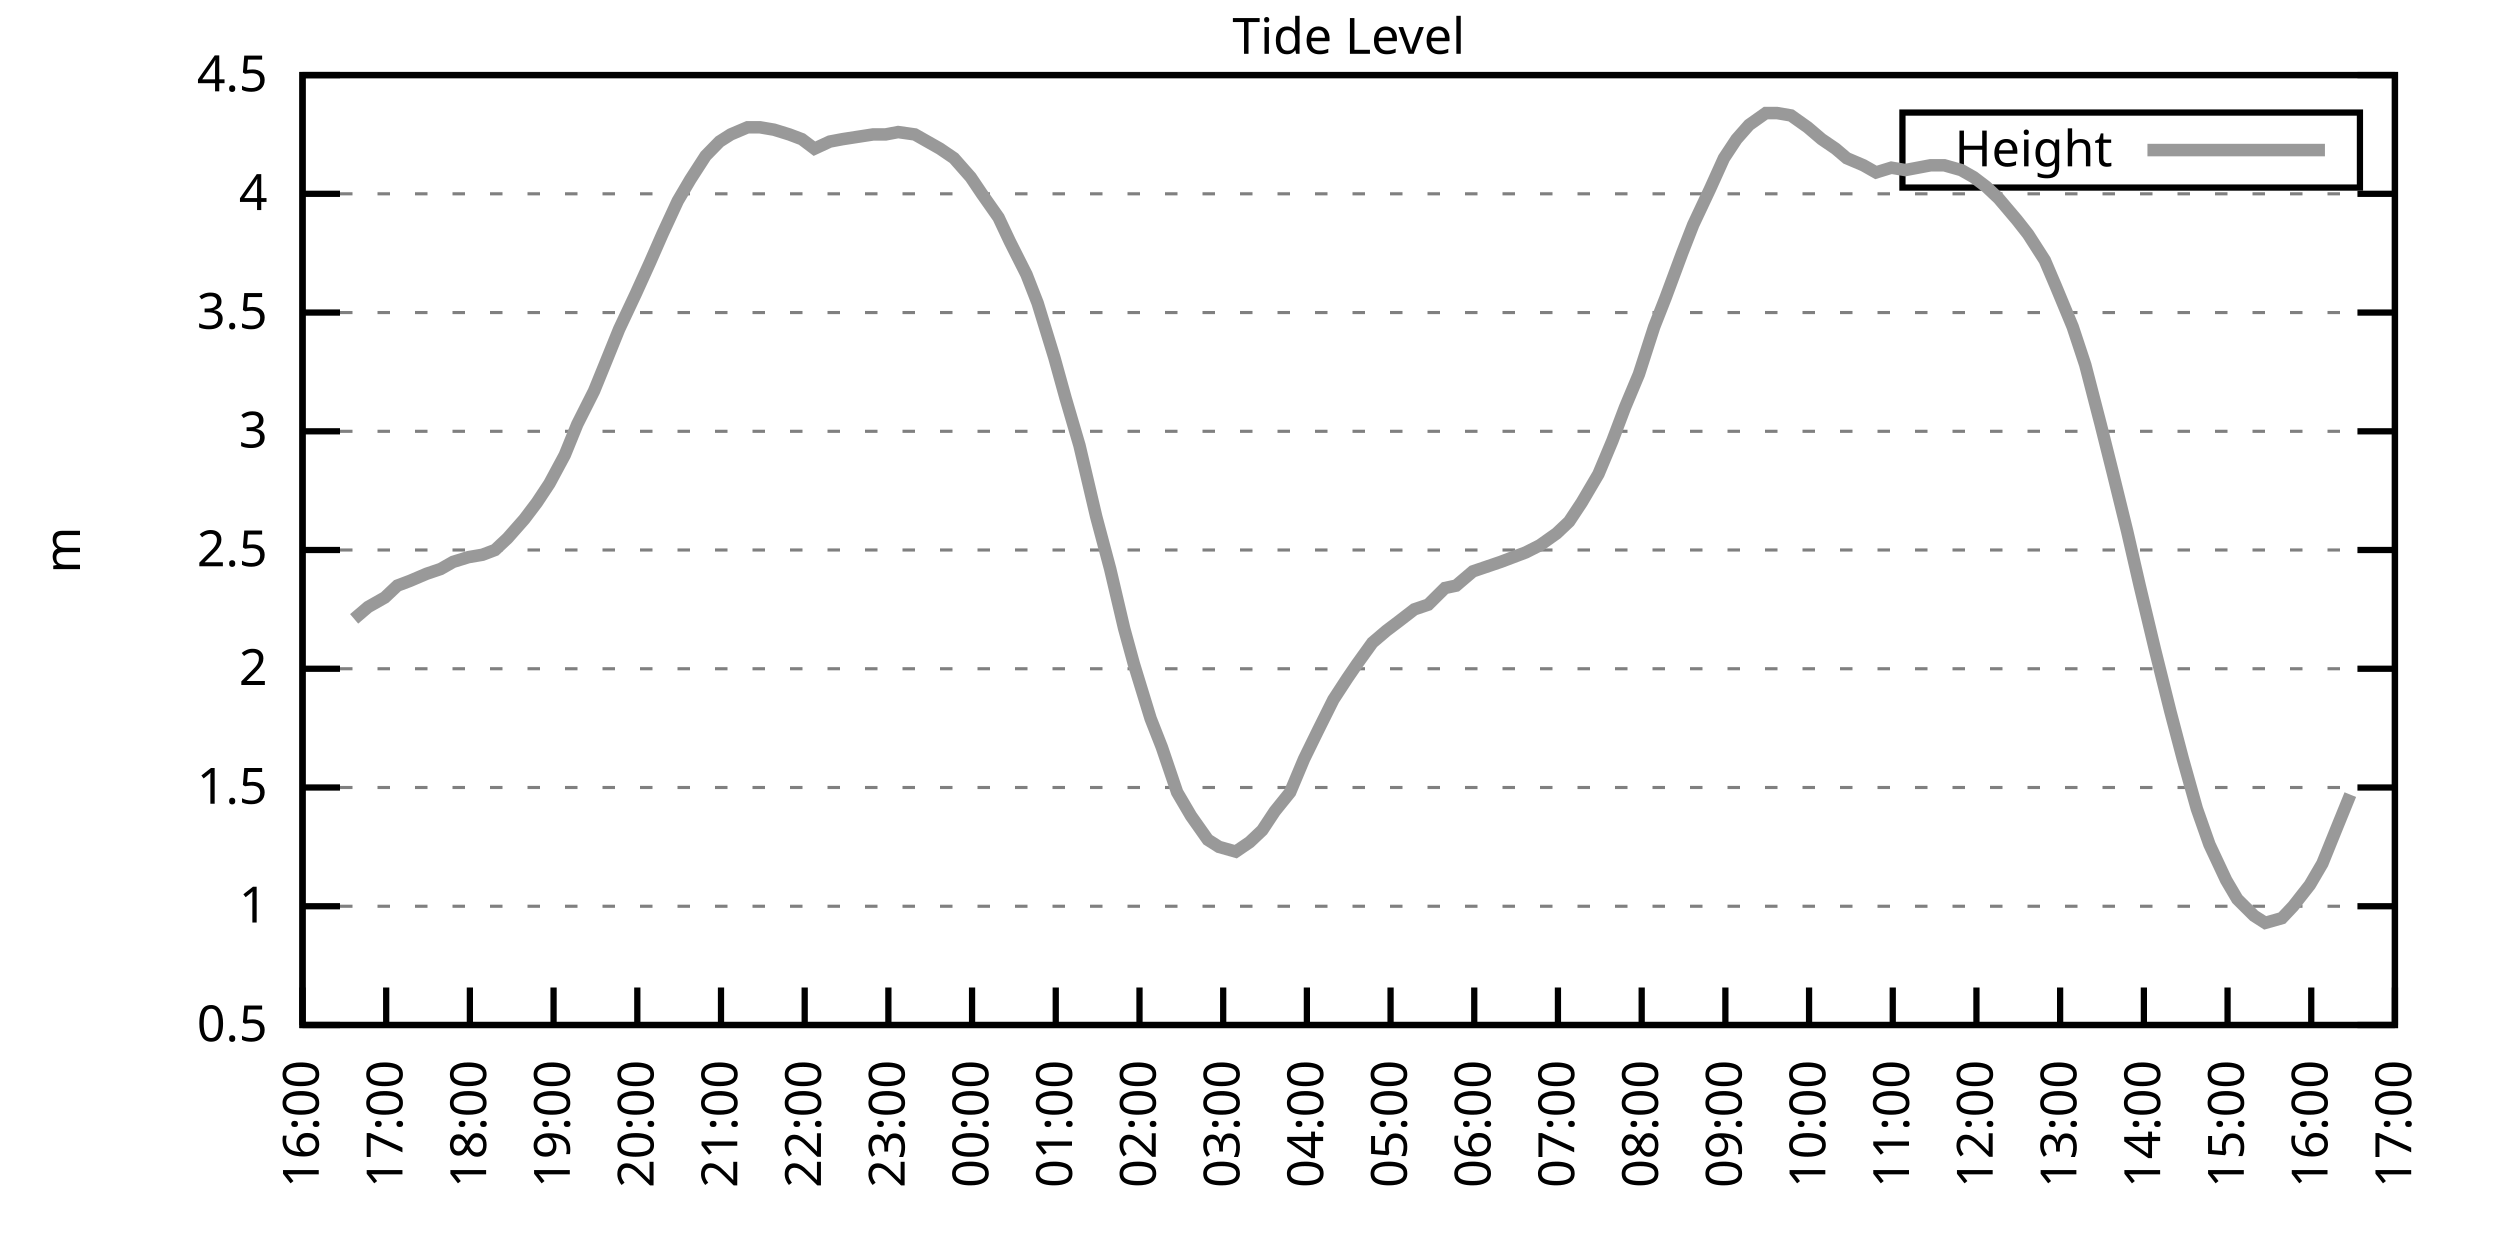
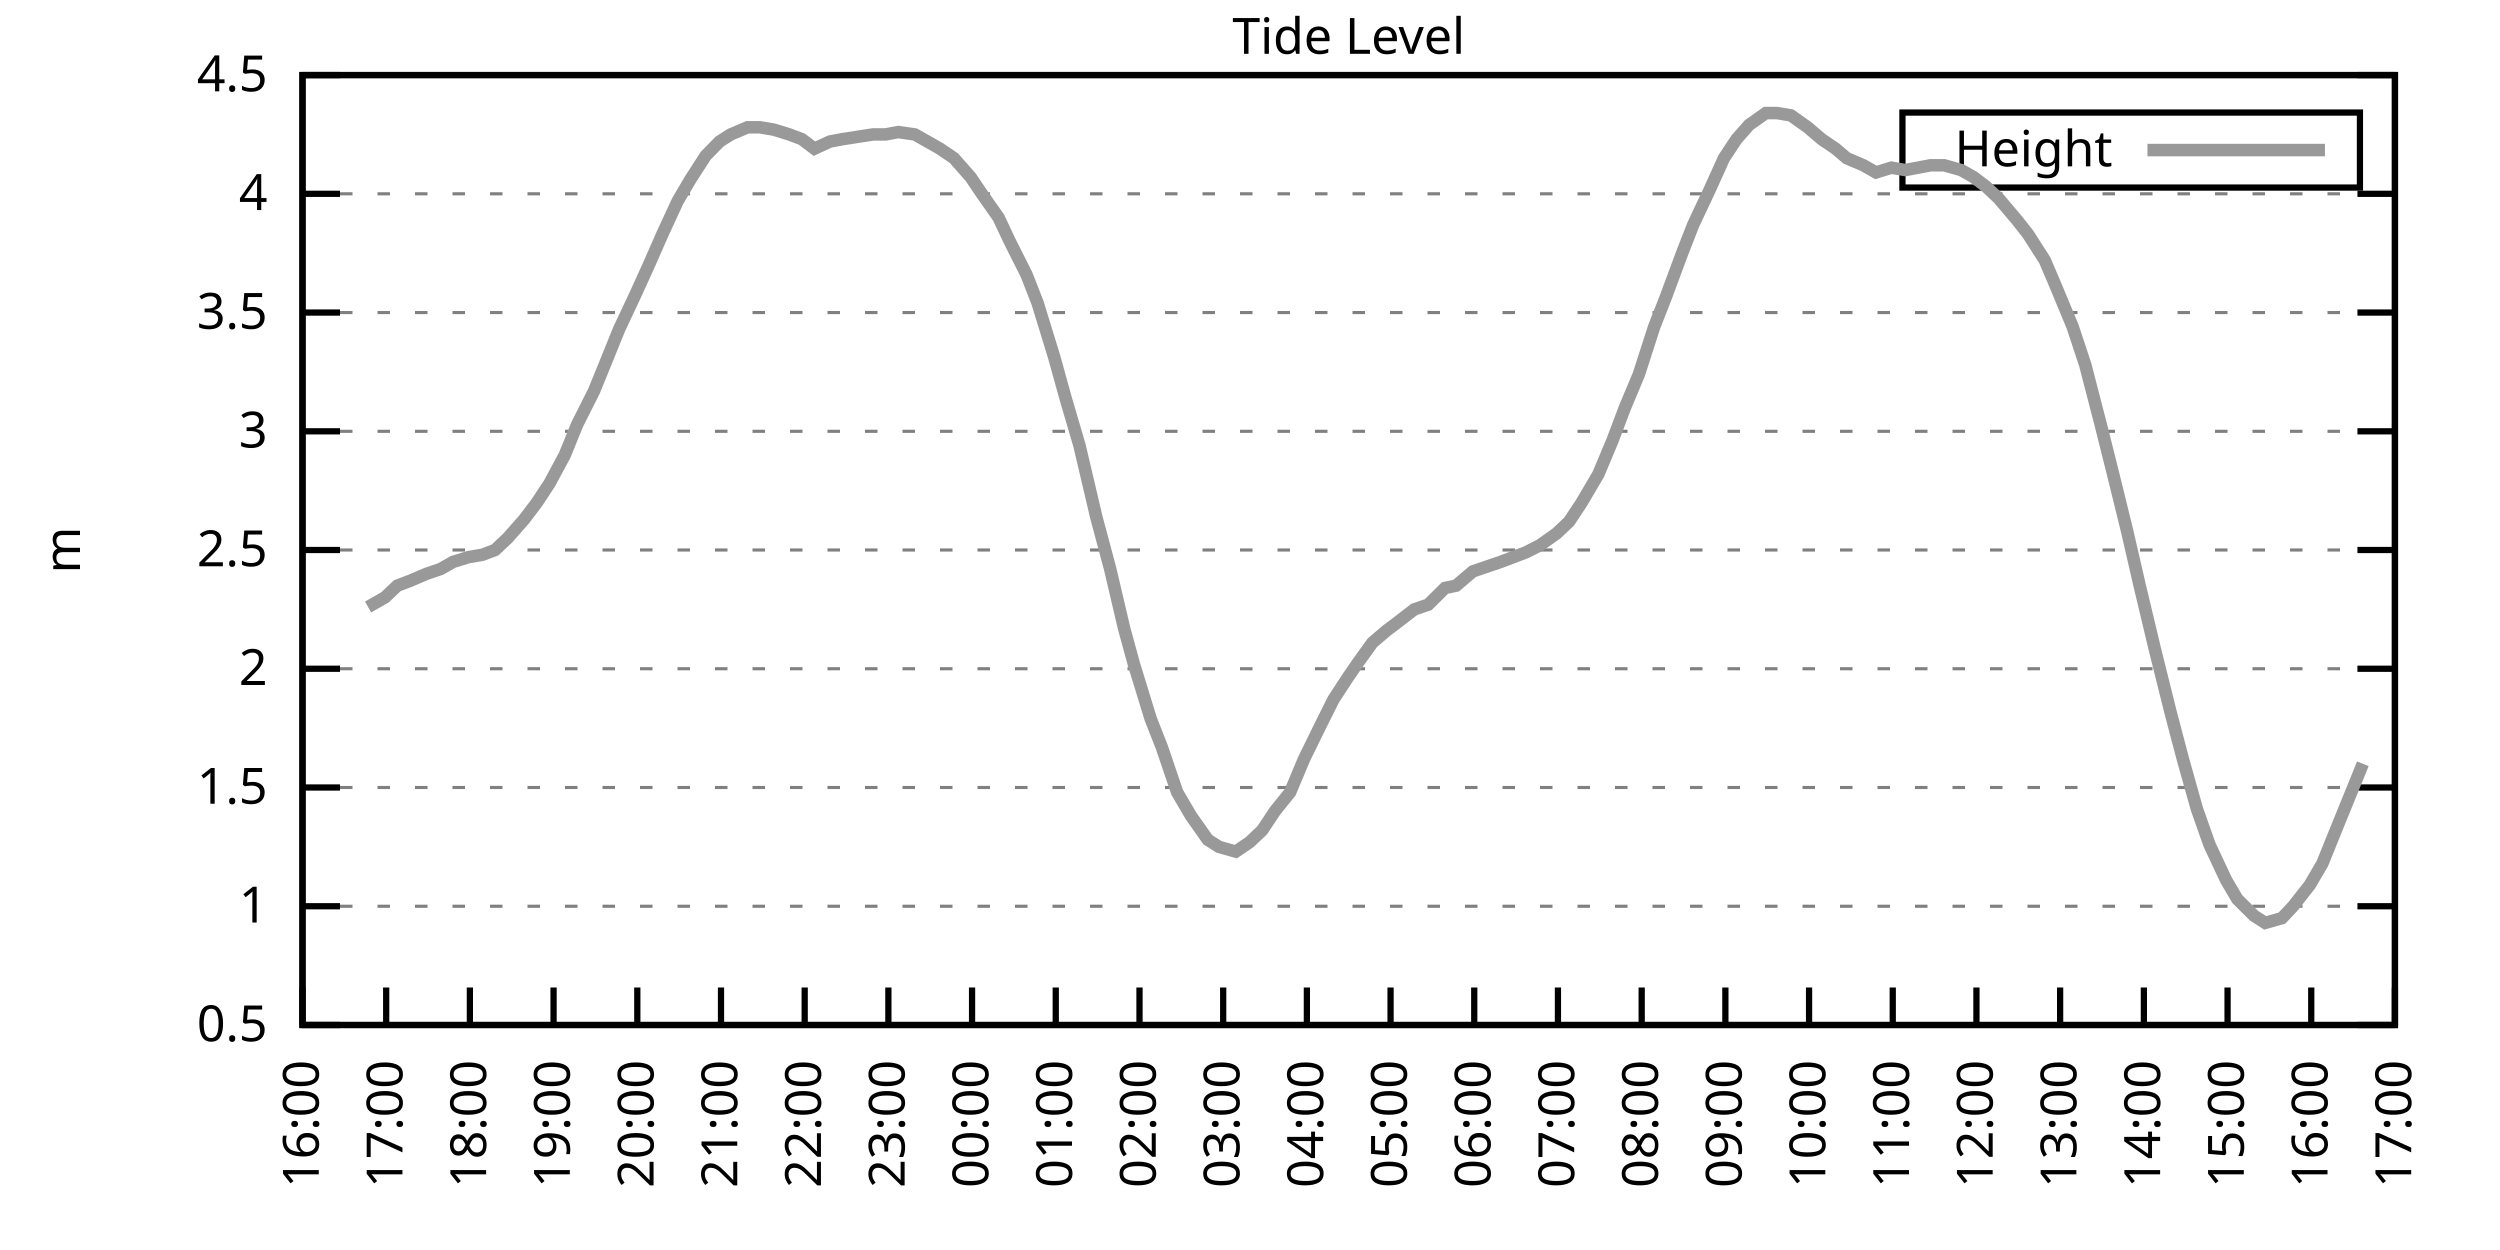
<svg xmlns="http://www.w3.org/2000/svg" xmlns:xlink="http://www.w3.org/1999/xlink" width="400" height="200" viewBox="0 0 400 200">
  <g id="gnuplot_canvas">
    <rect x="0" y="0" width="400" height="200" fill="none" />
    <defs>
      <circle id="gpDot" r="0.5" stroke-width="0.5" stroke="currentColor" />
      <path id="gpPt0" stroke-width="0.333" stroke="currentColor" d="M-1,0 h2 M0,-1 v2" />
      <path id="gpPt1" stroke-width="0.333" stroke="currentColor" d="M-1,-1 L1,1 M1,-1 L-1,1" />
      <path id="gpPt2" stroke-width="0.333" stroke="currentColor" d="M-1,0 L1,0 M0,-1 L0,1 M-1,-1 L1,1 M-1,1 L1,-1" />
      <rect id="gpPt3" stroke-width="0.333" stroke="currentColor" x="-1" y="-1" width="2" height="2" />
      <rect id="gpPt4" stroke-width="0.333" stroke="currentColor" fill="currentColor" x="-1" y="-1" width="2" height="2" />
      <circle id="gpPt5" stroke-width="0.333" stroke="currentColor" cx="0" cy="0" r="1" />
      <use xlink:href="#gpPt5" id="gpPt6" fill="currentColor" stroke="none" />
      <path id="gpPt7" stroke-width="0.333" stroke="currentColor" d="M0,-1.33 L-1.33,0.67 L1.33,0.67 z" />
      <use xlink:href="#gpPt7" id="gpPt8" fill="currentColor" stroke="none" />
      <use xlink:href="#gpPt7" id="gpPt9" stroke="currentColor" transform="rotate(180)" />
      <use xlink:href="#gpPt9" id="gpPt10" fill="currentColor" stroke="none" />
      <use xlink:href="#gpPt3" id="gpPt11" stroke="currentColor" transform="rotate(45)" />
      <use xlink:href="#gpPt11" id="gpPt12" fill="currentColor" stroke="none" />
      <path id="gpPt13" stroke-width="0.333" stroke="currentColor" d="M0,1.330 L1.265,0.411 L0.782,-1.067 L-0.782,-1.076 L-1.265,0.411 z" />
      <use xlink:href="#gpPt13" id="gpPt14" fill="currentColor" stroke="none" />
      <filter id="textbox" filterUnits="objectBoundingBox" x="0" y="0" height="1" width="1">
        <feFlood flood-color="white" flood-opacity="1" result="bgnd" />
        <feComposite in="SourceGraphic" in2="bgnd" operator="atop" />
      </filter>
      <filter id="greybox" filterUnits="objectBoundingBox" x="0" y="0" height="1" width="1">
        <feFlood flood-color="lightgrey" flood-opacity="1" result="grey" />
        <feComposite in="SourceGraphic" in2="grey" operator="atop" />
      </filter>
    </defs>
    <g fill="none" color="white" stroke="currentColor" stroke-width="1.00" stroke-linecap="butt" stroke-linejoin="miter">
</g>
    <g fill="none" color="black" stroke="currentColor" stroke-width="1.00" stroke-linecap="butt" stroke-linejoin="miter">
      <g stroke="none" shape-rendering="crispEdges">
        <polygon fill="rgb(255, 255, 255)" points="48.40,164.00 383.18,164.00 383.18,12.02 48.40,12.02 " />
      </g>
    </g>
    <g fill="none" color="black" stroke="currentColor" stroke-width="1.00" stroke-linecap="butt" stroke-linejoin="miter">
</g>
    <g fill="none" color="black" stroke="black" stroke-width="0.50" stroke-linecap="butt" stroke-linejoin="miter">
</g>
    <g fill="none" color="gray" stroke="currentColor" stroke-width="0.50" stroke-linecap="butt" stroke-linejoin="miter">
      <path stroke="gray" stroke-dasharray="2,4" class="gridline" d="M48.40,164.00 L383.19,164.00  " />
    </g>
    <g fill="none" color="gray" stroke="gray" stroke-width="1.00" stroke-linecap="butt" stroke-linejoin="miter">
</g>
    <g fill="none" color="black" stroke="currentColor" stroke-width="1.00" stroke-linecap="butt" stroke-linejoin="miter">
      <path stroke="black" d="M48.40,164.00 L54.40,164.00 M383.19,164.00 L377.19,164.00  " />
      <g transform="translate(42.80,166.60)" stroke="none" fill="black" font-family="Sans" font-size="8.00" text-anchor="end">
        <text>
          <tspan font-family="Sans"> 0.5</tspan>
        </text>
      </g>
    </g>
    <g fill="none" color="black" stroke="currentColor" stroke-width="1.00" stroke-linecap="butt" stroke-linejoin="miter">
</g>
    <g fill="none" color="black" stroke="black" stroke-width="0.50" stroke-linecap="butt" stroke-linejoin="miter">
</g>
    <g fill="none" color="gray" stroke="currentColor" stroke-width="0.50" stroke-linecap="butt" stroke-linejoin="miter">
      <path stroke="gray" stroke-dasharray="2,4" class="gridline" d="M48.40,145.00 L383.19,145.00  " />
    </g>
    <g fill="none" color="gray" stroke="gray" stroke-width="1.00" stroke-linecap="butt" stroke-linejoin="miter">
</g>
    <g fill="none" color="black" stroke="currentColor" stroke-width="1.00" stroke-linecap="butt" stroke-linejoin="miter">
      <path stroke="black" d="M48.40,145.00 L54.40,145.00 M383.19,145.00 L377.19,145.00  " />
      <g transform="translate(42.80,147.60)" stroke="none" fill="black" font-family="Sans" font-size="8.00" text-anchor="end">
        <text>
          <tspan font-family="Sans"> 1</tspan>
        </text>
      </g>
    </g>
    <g fill="none" color="black" stroke="currentColor" stroke-width="1.00" stroke-linecap="butt" stroke-linejoin="miter">
</g>
    <g fill="none" color="black" stroke="black" stroke-width="0.50" stroke-linecap="butt" stroke-linejoin="miter">
</g>
    <g fill="none" color="gray" stroke="currentColor" stroke-width="0.50" stroke-linecap="butt" stroke-linejoin="miter">
      <path stroke="gray" stroke-dasharray="2,4" class="gridline" d="M48.40,126.00 L383.19,126.00  " />
    </g>
    <g fill="none" color="gray" stroke="gray" stroke-width="1.00" stroke-linecap="butt" stroke-linejoin="miter">
</g>
    <g fill="none" color="black" stroke="currentColor" stroke-width="1.00" stroke-linecap="butt" stroke-linejoin="miter">
      <path stroke="black" d="M48.40,126.00 L54.40,126.00 M383.19,126.00 L377.19,126.00  " />
      <g transform="translate(42.80,128.60)" stroke="none" fill="black" font-family="Sans" font-size="8.00" text-anchor="end">
        <text>
          <tspan font-family="Sans"> 1.5</tspan>
        </text>
      </g>
    </g>
    <g fill="none" color="black" stroke="currentColor" stroke-width="1.00" stroke-linecap="butt" stroke-linejoin="miter">
</g>
    <g fill="none" color="black" stroke="black" stroke-width="0.50" stroke-linecap="butt" stroke-linejoin="miter">
</g>
    <g fill="none" color="gray" stroke="currentColor" stroke-width="0.50" stroke-linecap="butt" stroke-linejoin="miter">
      <path stroke="gray" stroke-dasharray="2,4" class="gridline" d="M48.40,107.00 L383.19,107.00  " />
    </g>
    <g fill="none" color="gray" stroke="gray" stroke-width="1.00" stroke-linecap="butt" stroke-linejoin="miter">
</g>
    <g fill="none" color="black" stroke="currentColor" stroke-width="1.00" stroke-linecap="butt" stroke-linejoin="miter">
      <path stroke="black" d="M48.40,107.00 L54.40,107.00 M383.19,107.00 L377.19,107.00  " />
      <g transform="translate(42.80,109.60)" stroke="none" fill="black" font-family="Sans" font-size="8.00" text-anchor="end">
        <text>
          <tspan font-family="Sans"> 2</tspan>
        </text>
      </g>
    </g>
    <g fill="none" color="black" stroke="currentColor" stroke-width="1.00" stroke-linecap="butt" stroke-linejoin="miter">
</g>
    <g fill="none" color="black" stroke="black" stroke-width="0.50" stroke-linecap="butt" stroke-linejoin="miter">
</g>
    <g fill="none" color="gray" stroke="currentColor" stroke-width="0.50" stroke-linecap="butt" stroke-linejoin="miter">
      <path stroke="gray" stroke-dasharray="2,4" class="gridline" d="M48.40,88.00 L383.19,88.00  " />
    </g>
    <g fill="none" color="gray" stroke="gray" stroke-width="1.00" stroke-linecap="butt" stroke-linejoin="miter">
</g>
    <g fill="none" color="black" stroke="currentColor" stroke-width="1.00" stroke-linecap="butt" stroke-linejoin="miter">
      <path stroke="black" d="M48.40,88.00 L54.40,88.00 M383.19,88.00 L377.19,88.00  " />
      <g transform="translate(42.80,90.60)" stroke="none" fill="black" font-family="Sans" font-size="8.00" text-anchor="end">
        <text>
          <tspan font-family="Sans"> 2.5</tspan>
        </text>
      </g>
    </g>
    <g fill="none" color="black" stroke="currentColor" stroke-width="1.00" stroke-linecap="butt" stroke-linejoin="miter">
</g>
    <g fill="none" color="black" stroke="black" stroke-width="0.50" stroke-linecap="butt" stroke-linejoin="miter">
</g>
    <g fill="none" color="gray" stroke="currentColor" stroke-width="0.50" stroke-linecap="butt" stroke-linejoin="miter">
      <path stroke="gray" stroke-dasharray="2,4" class="gridline" d="M48.40,69.01 L383.19,69.01  " />
    </g>
    <g fill="none" color="gray" stroke="gray" stroke-width="1.00" stroke-linecap="butt" stroke-linejoin="miter">
</g>
    <g fill="none" color="black" stroke="currentColor" stroke-width="1.00" stroke-linecap="butt" stroke-linejoin="miter">
      <path stroke="black" d="M48.40,69.01 L54.40,69.01 M383.19,69.01 L377.19,69.01  " />
      <g transform="translate(42.80,71.61)" stroke="none" fill="black" font-family="Sans" font-size="8.00" text-anchor="end">
        <text>
          <tspan font-family="Sans"> 3</tspan>
        </text>
      </g>
    </g>
    <g fill="none" color="black" stroke="currentColor" stroke-width="1.00" stroke-linecap="butt" stroke-linejoin="miter">
</g>
    <g fill="none" color="black" stroke="black" stroke-width="0.50" stroke-linecap="butt" stroke-linejoin="miter">
</g>
    <g fill="none" color="gray" stroke="currentColor" stroke-width="0.50" stroke-linecap="butt" stroke-linejoin="miter">
      <path stroke="gray" stroke-dasharray="2,4" class="gridline" d="M48.40,50.01 L383.19,50.01  " />
    </g>
    <g fill="none" color="gray" stroke="gray" stroke-width="1.00" stroke-linecap="butt" stroke-linejoin="miter">
</g>
    <g fill="none" color="black" stroke="currentColor" stroke-width="1.00" stroke-linecap="butt" stroke-linejoin="miter">
      <path stroke="black" d="M48.40,50.01 L54.40,50.01 M383.19,50.01 L377.19,50.01  " />
      <g transform="translate(42.80,52.61)" stroke="none" fill="black" font-family="Sans" font-size="8.00" text-anchor="end">
        <text>
          <tspan font-family="Sans"> 3.5</tspan>
        </text>
      </g>
    </g>
    <g fill="none" color="black" stroke="currentColor" stroke-width="1.00" stroke-linecap="butt" stroke-linejoin="miter">
</g>
    <g fill="none" color="black" stroke="black" stroke-width="0.50" stroke-linecap="butt" stroke-linejoin="miter">
</g>
    <g fill="none" color="gray" stroke="currentColor" stroke-width="0.50" stroke-linecap="butt" stroke-linejoin="miter">
      <path stroke="gray" stroke-dasharray="2,4" class="gridline" d="M48.40,31.01 L383.19,31.01  " />
    </g>
    <g fill="none" color="gray" stroke="gray" stroke-width="1.00" stroke-linecap="butt" stroke-linejoin="miter">
</g>
    <g fill="none" color="black" stroke="currentColor" stroke-width="1.00" stroke-linecap="butt" stroke-linejoin="miter">
      <path stroke="black" d="M48.40,31.01 L54.40,31.01 M383.19,31.01 L377.19,31.01  " />
      <g transform="translate(42.80,33.61)" stroke="none" fill="black" font-family="Sans" font-size="8.00" text-anchor="end">
        <text>
          <tspan font-family="Sans"> 4</tspan>
        </text>
      </g>
    </g>
    <g fill="none" color="black" stroke="currentColor" stroke-width="1.00" stroke-linecap="butt" stroke-linejoin="miter">
</g>
    <g fill="none" color="black" stroke="black" stroke-width="0.50" stroke-linecap="butt" stroke-linejoin="miter">
</g>
    <g fill="none" color="gray" stroke="currentColor" stroke-width="0.50" stroke-linecap="butt" stroke-linejoin="miter">
      <path stroke="gray" stroke-dasharray="2,4" class="gridline" d="M48.40,12.01 L383.19,12.01  " />
    </g>
    <g fill="none" color="gray" stroke="gray" stroke-width="1.00" stroke-linecap="butt" stroke-linejoin="miter">
</g>
    <g fill="none" color="black" stroke="currentColor" stroke-width="1.00" stroke-linecap="butt" stroke-linejoin="miter">
      <path stroke="black" d="M48.40,12.01 L54.40,12.01 M383.19,12.01 L377.19,12.01  " />
      <g transform="translate(42.80,14.61)" stroke="none" fill="black" font-family="Sans" font-size="8.00" text-anchor="end">
        <text>
          <tspan font-family="Sans"> 4.5</tspan>
        </text>
      </g>
    </g>
    <g fill="none" color="black" stroke="currentColor" stroke-width="1.00" stroke-linecap="butt" stroke-linejoin="miter">
      <path stroke="black" d="M48.40,164.00 L48.40,158.00  " />
      <g transform="translate(51.00,169.60) rotate(270.00)" stroke="none" fill="black" font-family="Sans" font-size="8.00" text-anchor="end">
        <text>
          <tspan font-family="Sans">16:00</tspan>
        </text>
      </g>
    </g>
    <g fill="none" color="black" stroke="currentColor" stroke-width="1.00" stroke-linecap="butt" stroke-linejoin="miter">
      <path stroke="black" d="M61.79,164.00 L61.79,158.00  " />
      <g transform="translate(64.39,169.60) rotate(270.00)" stroke="none" fill="black" font-family="Sans" font-size="8.00" text-anchor="end">
        <text>
          <tspan font-family="Sans">17:00</tspan>
        </text>
      </g>
    </g>
    <g fill="none" color="black" stroke="currentColor" stroke-width="1.00" stroke-linecap="butt" stroke-linejoin="miter">
      <path stroke="black" d="M75.18,164.00 L75.18,158.00  " />
      <g transform="translate(77.78,169.60) rotate(270.00)" stroke="none" fill="black" font-family="Sans" font-size="8.00" text-anchor="end">
        <text>
          <tspan font-family="Sans">18:00</tspan>
        </text>
      </g>
    </g>
    <g fill="none" color="black" stroke="currentColor" stroke-width="1.00" stroke-linecap="butt" stroke-linejoin="miter">
      <path stroke="black" d="M88.57,164.00 L88.57,158.00  " />
      <g transform="translate(91.17,169.60) rotate(270.00)" stroke="none" fill="black" font-family="Sans" font-size="8.00" text-anchor="end">
        <text>
          <tspan font-family="Sans">19:00</tspan>
        </text>
      </g>
    </g>
    <g fill="none" color="black" stroke="currentColor" stroke-width="1.00" stroke-linecap="butt" stroke-linejoin="miter">
      <path stroke="black" d="M101.97,164.00 L101.97,158.00  " />
      <g transform="translate(104.57,169.60) rotate(270.00)" stroke="none" fill="black" font-family="Sans" font-size="8.00" text-anchor="end">
        <text>
          <tspan font-family="Sans">20:00</tspan>
        </text>
      </g>
    </g>
    <g fill="none" color="black" stroke="currentColor" stroke-width="1.00" stroke-linecap="butt" stroke-linejoin="miter">
      <path stroke="black" d="M115.36,164.00 L115.36,158.00  " />
      <g transform="translate(117.96,169.60) rotate(270.00)" stroke="none" fill="black" font-family="Sans" font-size="8.00" text-anchor="end">
        <text>
          <tspan font-family="Sans">21:00</tspan>
        </text>
      </g>
    </g>
    <g fill="none" color="black" stroke="currentColor" stroke-width="1.00" stroke-linecap="butt" stroke-linejoin="miter">
      <path stroke="black" d="M128.75,164.00 L128.75,158.00  " />
      <g transform="translate(131.35,169.60) rotate(270.00)" stroke="none" fill="black" font-family="Sans" font-size="8.00" text-anchor="end">
        <text>
          <tspan font-family="Sans">22:00</tspan>
        </text>
      </g>
    </g>
    <g fill="none" color="black" stroke="currentColor" stroke-width="1.00" stroke-linecap="butt" stroke-linejoin="miter">
      <path stroke="black" d="M142.14,164.00 L142.14,158.00  " />
      <g transform="translate(144.74,169.60) rotate(270.00)" stroke="none" fill="black" font-family="Sans" font-size="8.00" text-anchor="end">
        <text>
          <tspan font-family="Sans">23:00</tspan>
        </text>
      </g>
    </g>
    <g fill="none" color="black" stroke="currentColor" stroke-width="1.00" stroke-linecap="butt" stroke-linejoin="miter">
      <path stroke="black" d="M155.53,164.00 L155.53,158.00  " />
      <g transform="translate(158.13,169.60) rotate(270.00)" stroke="none" fill="black" font-family="Sans" font-size="8.00" text-anchor="end">
        <text>
          <tspan font-family="Sans">00:00</tspan>
        </text>
      </g>
    </g>
    <g fill="none" color="black" stroke="currentColor" stroke-width="1.00" stroke-linecap="butt" stroke-linejoin="miter">
      <path stroke="black" d="M168.92,164.00 L168.92,158.00  " />
      <g transform="translate(171.52,169.60) rotate(270.00)" stroke="none" fill="black" font-family="Sans" font-size="8.00" text-anchor="end">
        <text>
          <tspan font-family="Sans">01:00</tspan>
        </text>
      </g>
    </g>
    <g fill="none" color="black" stroke="currentColor" stroke-width="1.00" stroke-linecap="butt" stroke-linejoin="miter">
      <path stroke="black" d="M182.32,164.00 L182.32,158.00  " />
      <g transform="translate(184.92,169.60) rotate(270.00)" stroke="none" fill="black" font-family="Sans" font-size="8.00" text-anchor="end">
        <text>
          <tspan font-family="Sans">02:00</tspan>
        </text>
      </g>
    </g>
    <g fill="none" color="black" stroke="currentColor" stroke-width="1.00" stroke-linecap="butt" stroke-linejoin="miter">
      <path stroke="black" d="M195.71,164.00 L195.71,158.00  " />
      <g transform="translate(198.31,169.60) rotate(270.00)" stroke="none" fill="black" font-family="Sans" font-size="8.00" text-anchor="end">
        <text>
          <tspan font-family="Sans">03:00</tspan>
        </text>
      </g>
    </g>
    <g fill="none" color="black" stroke="currentColor" stroke-width="1.00" stroke-linecap="butt" stroke-linejoin="miter">
      <path stroke="black" d="M209.10,164.00 L209.10,158.00  " />
      <g transform="translate(211.70,169.60) rotate(270.00)" stroke="none" fill="black" font-family="Sans" font-size="8.00" text-anchor="end">
        <text>
          <tspan font-family="Sans">04:00</tspan>
        </text>
      </g>
    </g>
    <g fill="none" color="black" stroke="currentColor" stroke-width="1.00" stroke-linecap="butt" stroke-linejoin="miter">
      <path stroke="black" d="M222.49,164.00 L222.49,158.00  " />
      <g transform="translate(225.09,169.60) rotate(270.00)" stroke="none" fill="black" font-family="Sans" font-size="8.00" text-anchor="end">
        <text>
          <tspan font-family="Sans">05:00</tspan>
        </text>
      </g>
    </g>
    <g fill="none" color="black" stroke="currentColor" stroke-width="1.00" stroke-linecap="butt" stroke-linejoin="miter">
      <path stroke="black" d="M235.88,164.00 L235.88,158.00  " />
      <g transform="translate(238.48,169.60) rotate(270.00)" stroke="none" fill="black" font-family="Sans" font-size="8.00" text-anchor="end">
        <text>
          <tspan font-family="Sans">06:00</tspan>
        </text>
      </g>
    </g>
    <g fill="none" color="black" stroke="currentColor" stroke-width="1.00" stroke-linecap="butt" stroke-linejoin="miter">
      <path stroke="black" d="M249.27,164.00 L249.27,158.00  " />
      <g transform="translate(251.87,169.60) rotate(270.00)" stroke="none" fill="black" font-family="Sans" font-size="8.00" text-anchor="end">
        <text>
          <tspan font-family="Sans">07:00</tspan>
        </text>
      </g>
    </g>
    <g fill="none" color="black" stroke="currentColor" stroke-width="1.00" stroke-linecap="butt" stroke-linejoin="miter">
      <path stroke="black" d="M262.67,164.00 L262.67,158.00  " />
      <g transform="translate(265.27,169.60) rotate(270.00)" stroke="none" fill="black" font-family="Sans" font-size="8.00" text-anchor="end">
        <text>
          <tspan font-family="Sans">08:00</tspan>
        </text>
      </g>
    </g>
    <g fill="none" color="black" stroke="currentColor" stroke-width="1.00" stroke-linecap="butt" stroke-linejoin="miter">
      <path stroke="black" d="M276.06,164.00 L276.06,158.00  " />
      <g transform="translate(278.66,169.60) rotate(270.00)" stroke="none" fill="black" font-family="Sans" font-size="8.00" text-anchor="end">
        <text>
          <tspan font-family="Sans">09:00</tspan>
        </text>
      </g>
    </g>
    <g fill="none" color="black" stroke="currentColor" stroke-width="1.00" stroke-linecap="butt" stroke-linejoin="miter">
      <path stroke="black" d="M289.45,164.00 L289.45,158.00  " />
      <g transform="translate(292.05,169.60) rotate(270.00)" stroke="none" fill="black" font-family="Sans" font-size="8.00" text-anchor="end">
        <text>
          <tspan font-family="Sans">10:00</tspan>
        </text>
      </g>
    </g>
    <g fill="none" color="black" stroke="currentColor" stroke-width="1.00" stroke-linecap="butt" stroke-linejoin="miter">
      <path stroke="black" d="M302.84,164.00 L302.84,158.00  " />
      <g transform="translate(305.44,169.60) rotate(270.00)" stroke="none" fill="black" font-family="Sans" font-size="8.00" text-anchor="end">
        <text>
          <tspan font-family="Sans">11:00</tspan>
        </text>
      </g>
    </g>
    <g fill="none" color="black" stroke="currentColor" stroke-width="1.00" stroke-linecap="butt" stroke-linejoin="miter">
      <path stroke="black" d="M316.23,164.00 L316.23,158.00  " />
      <g transform="translate(318.83,169.60) rotate(270.00)" stroke="none" fill="black" font-family="Sans" font-size="8.00" text-anchor="end">
        <text>
          <tspan font-family="Sans">12:00</tspan>
        </text>
      </g>
    </g>
    <g fill="none" color="black" stroke="currentColor" stroke-width="1.00" stroke-linecap="butt" stroke-linejoin="miter">
      <path stroke="black" d="M329.62,164.00 L329.62,158.00  " />
      <g transform="translate(332.22,169.60) rotate(270.00)" stroke="none" fill="black" font-family="Sans" font-size="8.00" text-anchor="end">
        <text>
          <tspan font-family="Sans">13:00</tspan>
        </text>
      </g>
    </g>
    <g fill="none" color="black" stroke="currentColor" stroke-width="1.00" stroke-linecap="butt" stroke-linejoin="miter">
      <path stroke="black" d="M343.02,164.00 L343.02,158.00  " />
      <g transform="translate(345.62,169.60) rotate(270.00)" stroke="none" fill="black" font-family="Sans" font-size="8.00" text-anchor="end">
        <text>
          <tspan font-family="Sans">14:00</tspan>
        </text>
      </g>
    </g>
    <g fill="none" color="black" stroke="currentColor" stroke-width="1.00" stroke-linecap="butt" stroke-linejoin="miter">
      <path stroke="black" d="M356.41,164.00 L356.41,158.00  " />
      <g transform="translate(359.01,169.60) rotate(270.00)" stroke="none" fill="black" font-family="Sans" font-size="8.00" text-anchor="end">
        <text>
          <tspan font-family="Sans">15:00</tspan>
        </text>
      </g>
    </g>
    <g fill="none" color="black" stroke="currentColor" stroke-width="1.00" stroke-linecap="butt" stroke-linejoin="miter">
      <path stroke="black" d="M369.80,164.00 L369.80,158.00  " />
      <g transform="translate(372.40,169.60) rotate(270.00)" stroke="none" fill="black" font-family="Sans" font-size="8.00" text-anchor="end">
        <text>
          <tspan font-family="Sans">16:00</tspan>
        </text>
      </g>
    </g>
    <g fill="none" color="black" stroke="currentColor" stroke-width="1.00" stroke-linecap="butt" stroke-linejoin="miter">
      <path stroke="black" d="M383.19,164.00 L383.19,158.00  " />
      <g transform="translate(385.79,169.60) rotate(270.00)" stroke="none" fill="black" font-family="Sans" font-size="8.00" text-anchor="end">
        <text>
          <tspan font-family="Sans">17:00</tspan>
        </text>
      </g>
    </g>
    <g fill="none" color="black" stroke="currentColor" stroke-width="1.00" stroke-linecap="butt" stroke-linejoin="miter">
</g>
    <g fill="none" color="black" stroke="currentColor" stroke-width="1.00" stroke-linecap="butt" stroke-linejoin="miter">
      <path stroke="black" d="M48.40,12.01 L48.40,164.00 L383.19,164.00 L383.19,12.01 L48.40,12.01 Z  " />
    </g>
    <g fill="none" color="black" stroke="currentColor" stroke-width="1.00" stroke-linecap="butt" stroke-linejoin="miter">
</g>
    <g fill="none" color="black" stroke="currentColor" stroke-width="1.00" stroke-linecap="butt" stroke-linejoin="miter">
      <path stroke="black" d="M304.39,30.01 L304.39,18.01 L377.59,18.01 L377.59,30.01 L304.39,30.01 Z  " />
    </g>
    <g id="Tide_level_plot_1">
      <g fill="none" color="white" stroke="black" stroke-width="2.00" stroke-linecap="butt" stroke-linejoin="miter">
</g>
      <g fill="none" color="black" stroke="currentColor" stroke-width="2.00" stroke-linecap="butt" stroke-linejoin="miter">
        <g transform="translate(337.99,26.61)" stroke="none" fill="black" font-family="Sans" font-size="8.00" text-anchor="end">
          <text>
            <tspan font-family="Sans">Height</tspan>
          </text>
        </g>
      </g>
      <g fill="none" color="black" stroke="currentColor" stroke-width="2.00" stroke-linecap="butt" stroke-linejoin="miter">
-         <path stroke="rgb(153, 153, 153)" d="M343.59,24.01 L371.99,24.01 M56.66,99.02 L58.89,97.12 L61.57,95.60 L63.58,93.70 L65.59,92.94 L68.26,91.80   L70.50,91.04 L72.50,89.90 L74.96,89.14 L77.19,88.76 L79.20,88.00 L81.21,86.11 L83.89,83.07 L85.90,80.41   L87.91,77.37 L90.36,72.81 L92.37,67.87 L95.05,62.55 L97.06,57.61 L99.06,52.67 L101.74,46.97 L103.98,42.03   L105.98,37.47 L108.44,32.15 L110.45,28.73 L112.90,24.93 L115.13,22.65 L116.92,21.51 L119.60,20.37 L121.61,20.37   L123.84,20.75 L126.29,21.51 L128.30,22.27 L130.31,23.79 L132.77,22.65 L134.78,22.27 L137.23,21.89 L139.69,21.51   L141.69,21.51 L143.70,21.13 L146.38,21.51 L148.39,22.65 L150.40,23.79 L152.63,25.31 L155.31,28.35 L157.10,31.01   L159.77,34.81 L161.56,38.61 L164.24,43.93 L166.02,48.49 L168.70,57.23 L170.49,63.69 L172.72,71.29 L175.40,82.69   L177.63,91.04 L179.86,100.54 L181.42,106.24 L184.10,114.98 L185.89,119.54 L188.34,126.76 L190.57,130.56 L193.25,134.36   L195.04,135.50 L197.72,136.26 L199.95,134.74 L201.96,132.84 L203.97,129.80 L206.42,126.76 L208.65,121.44 L210.88,116.88   L213.34,111.94 L215.57,108.52 L217.13,106.24 L219.59,102.82 L221.82,100.92 L223.83,99.40 L226.29,97.50 L228.52,96.74   L231.20,94.08 L232.98,93.70 L235.66,91.42 L237.89,90.66 L240.12,89.90 L242.13,89.14 L244.14,88.38 L246.37,87.25   L249.05,85.35 L251.06,83.45 L253.07,80.41 L255.75,75.85 L257.98,70.53 L259.99,65.21 L262.22,59.89 L264.67,52.29   L266.46,47.73 L269.14,40.51 L270.92,35.95 L273.60,30.25 L275.83,25.31 L277.84,22.27 L279.85,19.99 L282.53,18.09   L284.32,18.09 L286.55,18.47 L289.23,20.37 L291.46,22.27 L293.69,23.79 L295.48,25.31 L298.15,26.45 L300.16,27.59   L302.62,26.83 L304.85,27.21 L306.86,26.83 L308.87,26.45 L311.10,26.45 L313.78,27.21 L315.79,28.35 L317.79,29.87   L319.80,31.77 L322.70,35.19 L324.49,37.47 L327.17,41.65 L328.95,45.83 L331.63,52.29 L333.64,58.37 L336.10,67.87   L338.10,75.85 L340.34,84.97 L342.35,93.70 L344.80,103.96 L347.26,113.84 L349.26,121.44 L351.50,129.42 L353.51,135.12   L356.18,140.82 L357.97,143.86 L360.65,146.52 L362.43,147.66 L365.11,146.90 L366.90,145.00 L369.58,141.58 L371.58,138.16   L374.04,132.08 L376.05,127.14  " />
+         <path stroke="rgb(153, 153, 153)" d="M343.59,24.01 L371.99,24.01 M58.89,97.12 L61.57,95.60 L63.58,93.70 L65.59,92.94 L68.26,91.80 L70.50,91.04   L72.50,89.90 L74.96,89.14 L77.19,88.76 L79.20,88.00 L81.21,86.11 L83.89,83.07 L85.90,80.41 L87.91,77.37   L90.36,72.81 L92.37,67.87 L95.05,62.55 L97.06,57.61 L99.06,52.67 L101.74,46.97 L103.98,42.03 L105.98,37.47   L108.44,32.15 L110.45,28.73 L112.90,24.93 L115.13,22.65 L116.92,21.51 L119.60,20.37 L121.61,20.37 L123.84,20.75   L126.29,21.51 L128.30,22.27 L130.31,23.79 L132.77,22.65 L134.78,22.27 L137.23,21.89 L139.69,21.51 L141.69,21.51   L143.70,21.13 L146.38,21.51 L148.39,22.65 L150.40,23.79 L152.63,25.31 L155.31,28.35 L157.10,31.01 L159.77,34.81   L161.56,38.61 L164.24,43.93 L166.02,48.49 L168.70,57.23 L170.49,63.69 L172.72,71.29 L175.40,82.69 L177.63,91.04   L179.86,100.54 L181.42,106.24 L184.10,114.98 L185.89,119.54 L188.34,126.76 L190.57,130.56 L193.25,134.36 L195.04,135.50   L197.72,136.26 L199.95,134.74 L201.96,132.84 L203.97,129.80 L206.42,126.76 L208.65,121.44 L210.88,116.88 L213.34,111.94   L215.57,108.52 L217.13,106.24 L219.59,102.82 L221.82,100.92 L223.83,99.40 L226.29,97.50 L228.52,96.74 L231.20,94.08   L232.98,93.70 L235.66,91.42 L237.89,90.66 L240.12,89.90 L242.13,89.14 L244.14,88.38 L246.37,87.25 L249.05,85.35   L251.06,83.45 L253.07,80.41 L255.75,75.85 L257.98,70.53 L259.99,65.21 L262.22,59.89 L264.67,52.29 L266.46,47.73   L269.14,40.51 L270.92,35.95 L273.60,30.25 L275.83,25.31 L277.84,22.27 L279.85,19.99 L282.53,18.09 L284.32,18.09   L286.55,18.47 L289.23,20.37 L291.46,22.27 L293.69,23.79 L295.48,25.31 L298.15,26.45 L300.16,27.59 L302.62,26.83   L304.85,27.21 L306.86,26.83 L308.87,26.45 L311.10,26.45 L313.78,27.21 L315.79,28.35 L317.79,29.87 L319.80,31.77   L322.70,35.19 L324.49,37.47 L327.17,41.65 L328.95,45.83 L331.63,52.29 L333.64,58.37 L336.10,67.87 L338.10,75.85   L340.34,84.97 L342.35,93.70 L344.80,103.96 L347.26,113.84 L349.26,121.44 L351.50,129.42 L353.51,135.12 L356.18,140.82   L357.97,143.86 L360.65,146.52 L362.43,147.66 L365.11,146.90 L366.90,145.00 L369.58,141.58 L371.58,138.16 L374.04,132.08   L376.05,127.14 L378.06,122.20  " />
      </g>
    </g>
    <g fill="none" color="black" stroke="currentColor" stroke-width="2.00" stroke-linecap="butt" stroke-linejoin="miter">
</g>
    <g fill="none" color="black" stroke="black" stroke-width="1.00" stroke-linecap="butt" stroke-linejoin="miter">
</g>
    <g fill="none" color="black" stroke="currentColor" stroke-width="1.00" stroke-linecap="butt" stroke-linejoin="miter">
      <path stroke="black" d="M48.40,12.01 L48.40,164.00 L383.19,164.00 L383.19,12.01 L48.40,12.01 Z  " />
      <g transform="translate(12.80,88.01) rotate(270.00)" stroke="none" fill="black" font-family="Sans" font-size="8.00" text-anchor="middle">
        <text>
          <tspan font-family="Sans">m</tspan>
        </text>
      </g>
    </g>
    <g fill="none" color="black" stroke="currentColor" stroke-width="1.00" stroke-linecap="butt" stroke-linejoin="miter">
</g>
    <g fill="none" color="black" stroke="currentColor" stroke-width="1.00" stroke-linecap="butt" stroke-linejoin="miter">
      <g transform="translate(215.79,8.61)" stroke="none" fill="black" font-family="Sans" font-size="8.00" text-anchor="middle">
        <text>
          <tspan font-family="Sans">Tide Level</tspan>
        </text>
      </g>
    </g>
    <g fill="none" color="black" stroke="currentColor" stroke-width="1.00" stroke-linecap="butt" stroke-linejoin="miter">
</g>
  </g>
</svg>
